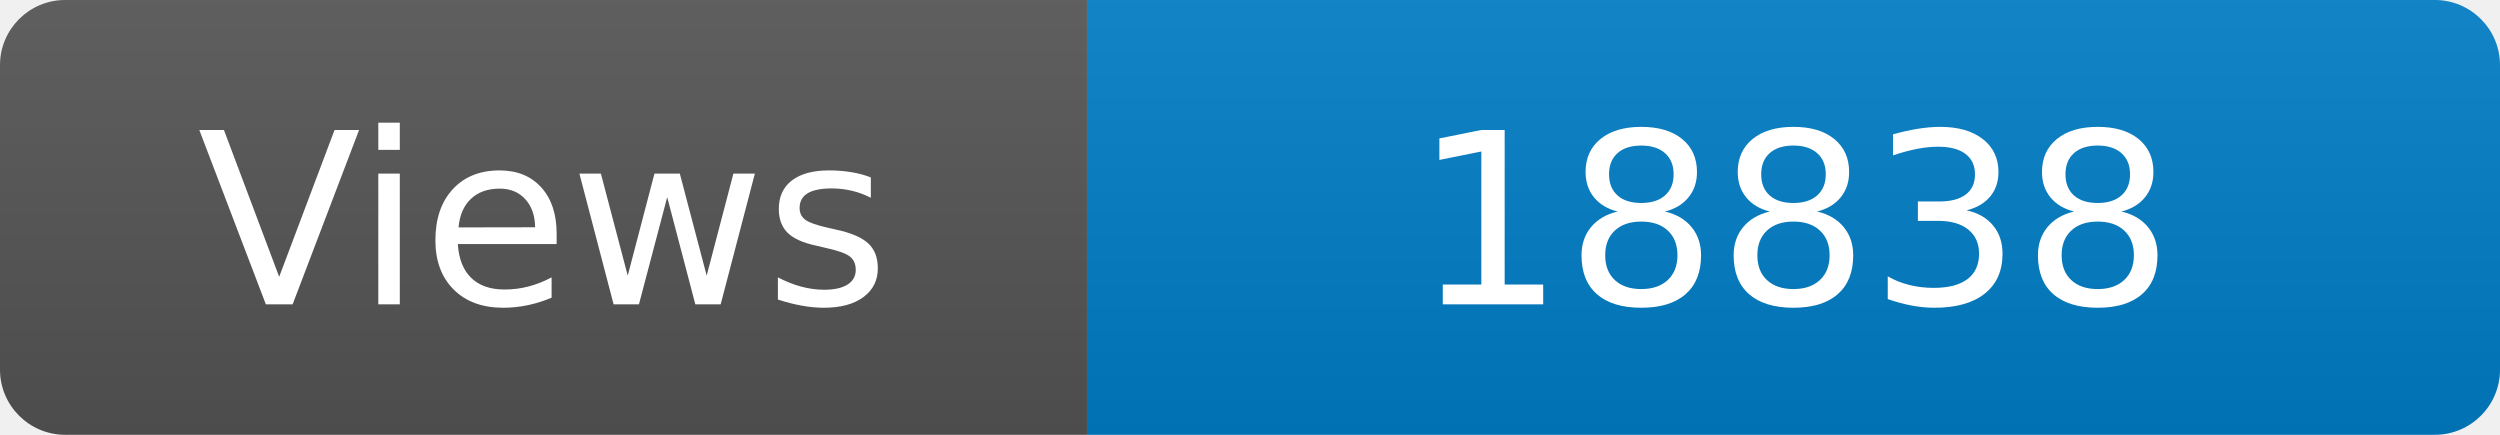
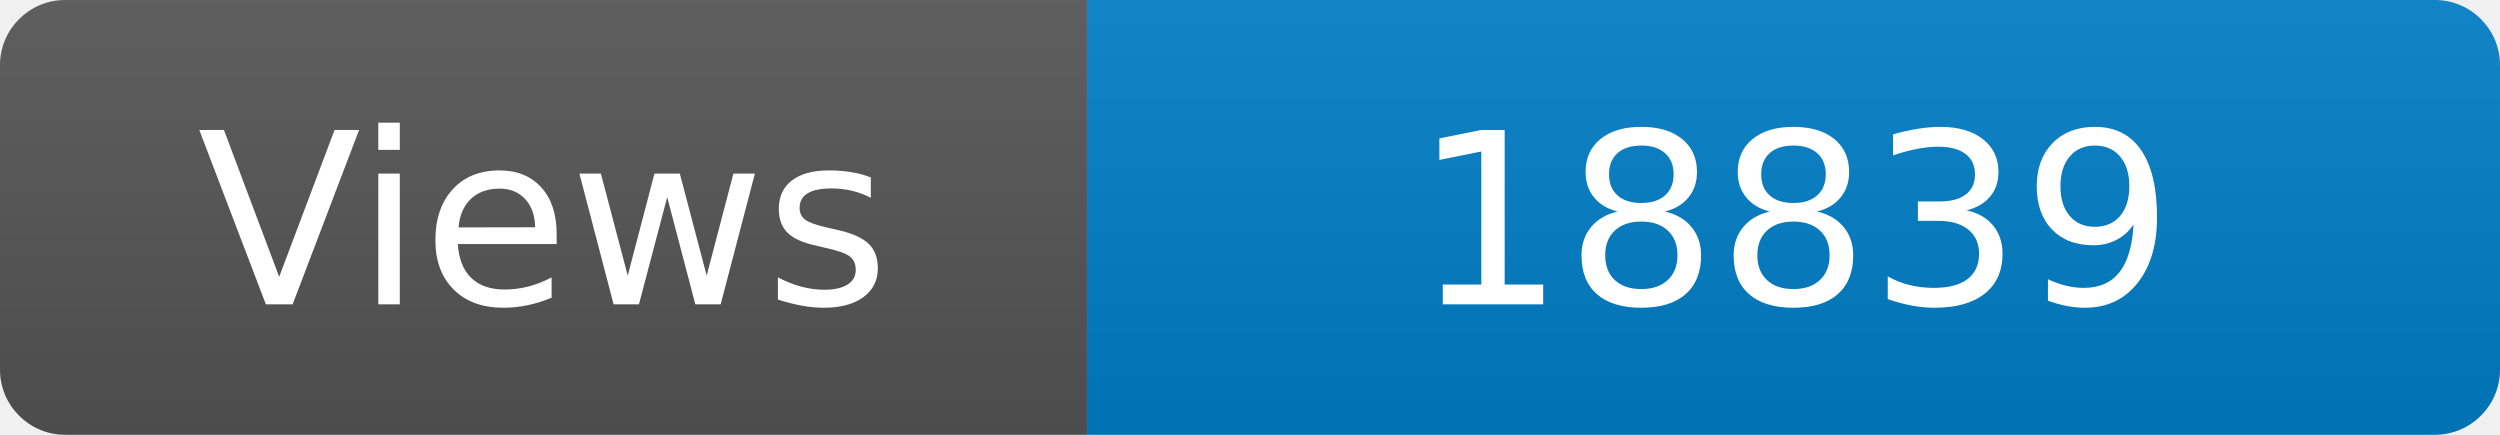
<svg xmlns="http://www.w3.org/2000/svg" width="115" height="20" role="img" aria-label="Maintained?: yes">
  <linearGradient id="s" x2="0" y2="100%">
    <stop offset="0" stop-color="#bbb" stop-opacity=".1" />
    <stop offset="1" stop-opacity=".1" />
  </linearGradient>
  <clipPath id="r">
    <rect width="115" height="20" rx="3" fill="#fff" />
  </clipPath>
  <g clip-path="url(#r)">
    <rect width="50" height="20" fill="#555" />
    <rect x="50" width="160" height="20" fill="#007ec6" />
    <rect width="115" height="20" fill="url(#s)" />
  </g>
  <g fill="#fff" text-anchor="middle" font-family="Verdana,Geneva,DejaVu Sans,sans-serif" font-size="110">
    <text x="250" y="140" transform="scale(.1)" fill="#fff">Views</text>
-     <text x="825" y="140" transform="scale(.1)" fill="#fff">18838</text>
+     <text x="825" y="140" transform="scale(.1)" fill="#fff">18839</text>
  </g>
</svg>
